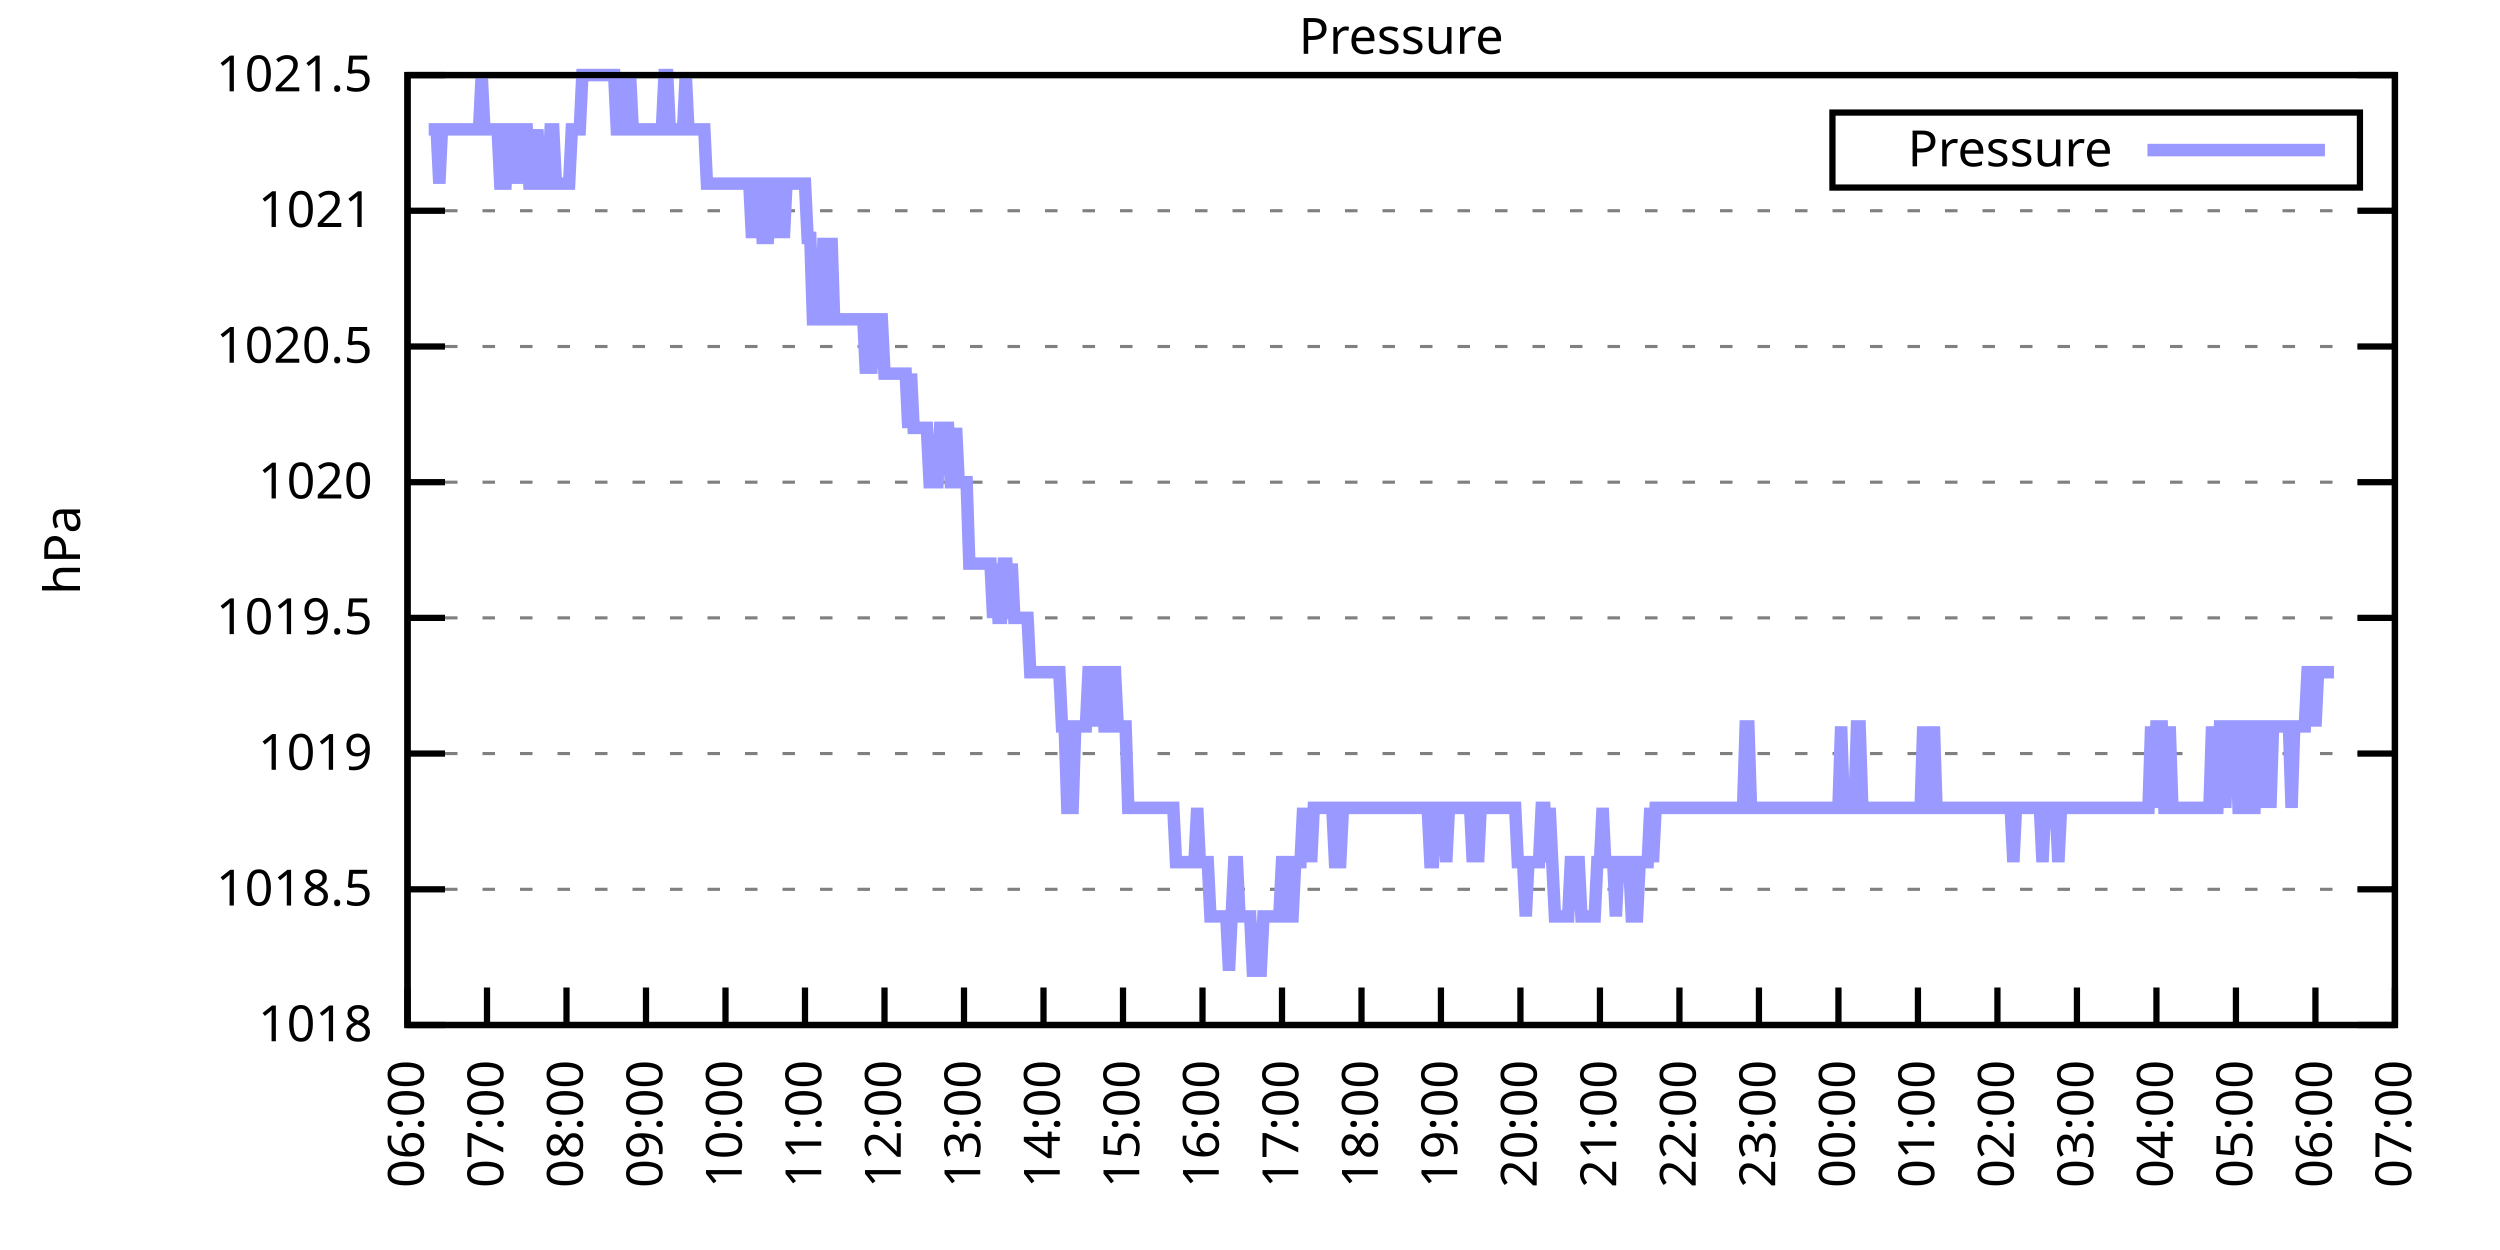
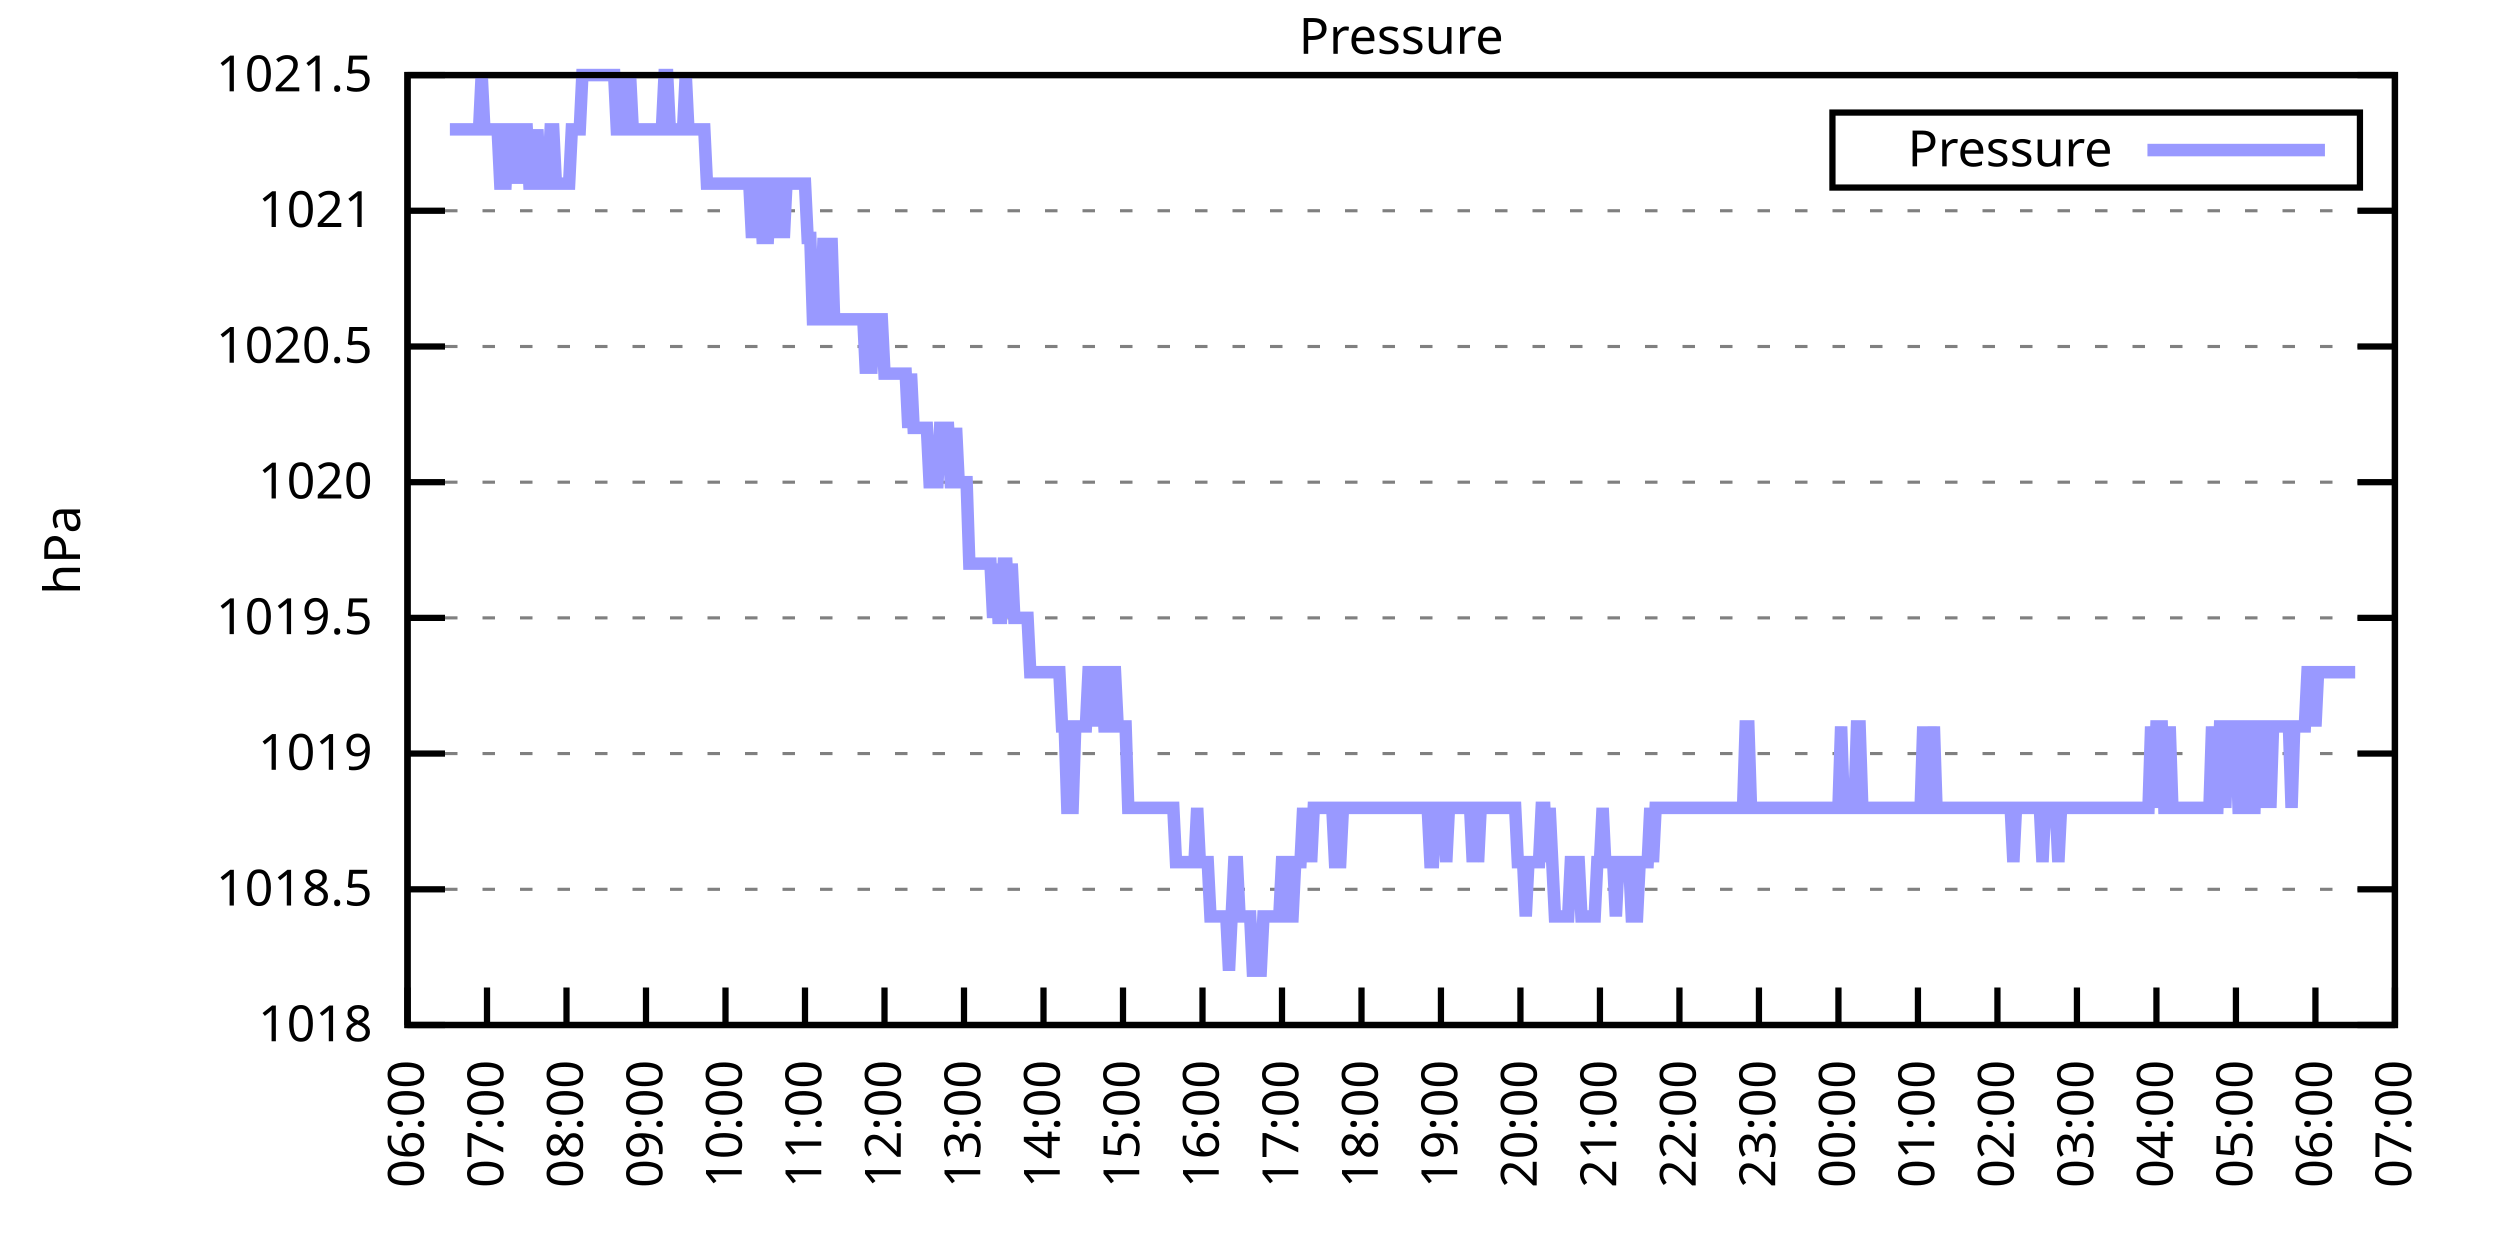
<svg xmlns="http://www.w3.org/2000/svg" xmlns:xlink="http://www.w3.org/1999/xlink" width="400" height="200" viewBox="0 0 400 200">
  <g id="gnuplot_canvas">
    <rect x="0" y="0" width="400" height="200" fill="none" />
    <defs>
      <circle id="gpDot" r="0.5" stroke-width="0.5" stroke="currentColor" />
      <path id="gpPt0" stroke-width="0.333" stroke="currentColor" d="M-1,0 h2 M0,-1 v2" />
      <path id="gpPt1" stroke-width="0.333" stroke="currentColor" d="M-1,-1 L1,1 M1,-1 L-1,1" />
      <path id="gpPt2" stroke-width="0.333" stroke="currentColor" d="M-1,0 L1,0 M0,-1 L0,1 M-1,-1 L1,1 M-1,1 L1,-1" />
      <rect id="gpPt3" stroke-width="0.333" stroke="currentColor" x="-1" y="-1" width="2" height="2" />
      <rect id="gpPt4" stroke-width="0.333" stroke="currentColor" fill="currentColor" x="-1" y="-1" width="2" height="2" />
      <circle id="gpPt5" stroke-width="0.333" stroke="currentColor" cx="0" cy="0" r="1" />
      <use xlink:href="#gpPt5" id="gpPt6" fill="currentColor" stroke="none" />
      <path id="gpPt7" stroke-width="0.333" stroke="currentColor" d="M0,-1.33 L-1.33,0.67 L1.33,0.67 z" />
      <use xlink:href="#gpPt7" id="gpPt8" fill="currentColor" stroke="none" />
      <use xlink:href="#gpPt7" id="gpPt9" stroke="currentColor" transform="rotate(180)" />
      <use xlink:href="#gpPt9" id="gpPt10" fill="currentColor" stroke="none" />
      <use xlink:href="#gpPt3" id="gpPt11" stroke="currentColor" transform="rotate(45)" />
      <use xlink:href="#gpPt11" id="gpPt12" fill="currentColor" stroke="none" />
      <path id="gpPt13" stroke-width="0.333" stroke="currentColor" d="M0,1.330 L1.265,0.411 L0.782,-1.067 L-0.782,-1.076 L-1.265,0.411 z" />
      <use xlink:href="#gpPt13" id="gpPt14" fill="currentColor" stroke="none" />
      <filter id="textbox" filterUnits="objectBoundingBox" x="0" y="0" height="1" width="1">
        <feFlood flood-color="white" flood-opacity="1" result="bgnd" />
        <feComposite in="SourceGraphic" in2="bgnd" operator="atop" />
      </filter>
      <filter id="greybox" filterUnits="objectBoundingBox" x="0" y="0" height="1" width="1">
        <feFlood flood-color="lightgrey" flood-opacity="1" result="grey" />
        <feComposite in="SourceGraphic" in2="grey" operator="atop" />
      </filter>
    </defs>
    <g fill="none" color="white" stroke="currentColor" stroke-width="1.00" stroke-linecap="butt" stroke-linejoin="miter">
</g>
    <g fill="none" color="black" stroke="currentColor" stroke-width="1.00" stroke-linecap="butt" stroke-linejoin="miter">
      <g stroke="none" shape-rendering="crispEdges">
        <polygon fill="rgb(255, 255, 255)" points="65.20,164.00 383.18,164.00 383.18,12.02 65.20,12.02 " />
      </g>
    </g>
    <g fill="none" color="black" stroke="currentColor" stroke-width="1.00" stroke-linecap="butt" stroke-linejoin="miter">
</g>
    <g fill="none" color="black" stroke="black" stroke-width="0.50" stroke-linecap="butt" stroke-linejoin="miter">
</g>
    <g fill="none" color="gray" stroke="currentColor" stroke-width="0.50" stroke-linecap="butt" stroke-linejoin="miter">
      <path stroke="gray" stroke-dasharray="2,4" class="gridline" d="M65.20,164.00 L383.19,164.00  " />
    </g>
    <g fill="none" color="gray" stroke="gray" stroke-width="1.00" stroke-linecap="butt" stroke-linejoin="miter">
</g>
    <g fill="none" color="black" stroke="currentColor" stroke-width="1.00" stroke-linecap="butt" stroke-linejoin="miter">
      <path stroke="black" d="M65.20,164.00 L71.20,164.00 M383.19,164.00 L377.19,164.00  " />
      <g transform="translate(59.60,166.60)" stroke="none" fill="black" font-family="Sans" font-size="8.00" text-anchor="end">
        <text>
          <tspan font-family="Sans"> 1018</tspan>
        </text>
      </g>
    </g>
    <g fill="none" color="black" stroke="currentColor" stroke-width="1.00" stroke-linecap="butt" stroke-linejoin="miter">
</g>
    <g fill="none" color="black" stroke="black" stroke-width="0.50" stroke-linecap="butt" stroke-linejoin="miter">
</g>
    <g fill="none" color="gray" stroke="currentColor" stroke-width="0.50" stroke-linecap="butt" stroke-linejoin="miter">
      <path stroke="gray" stroke-dasharray="2,4" class="gridline" d="M65.20,142.29 L383.19,142.29  " />
    </g>
    <g fill="none" color="gray" stroke="gray" stroke-width="1.00" stroke-linecap="butt" stroke-linejoin="miter">
</g>
    <g fill="none" color="black" stroke="currentColor" stroke-width="1.00" stroke-linecap="butt" stroke-linejoin="miter">
      <path stroke="black" d="M65.20,142.29 L71.20,142.29 M383.19,142.29 L377.19,142.29  " />
      <g transform="translate(59.60,144.89)" stroke="none" fill="black" font-family="Sans" font-size="8.00" text-anchor="end">
        <text>
          <tspan font-family="Sans"> 1018.5</tspan>
        </text>
      </g>
    </g>
    <g fill="none" color="black" stroke="currentColor" stroke-width="1.00" stroke-linecap="butt" stroke-linejoin="miter">
</g>
    <g fill="none" color="black" stroke="black" stroke-width="0.50" stroke-linecap="butt" stroke-linejoin="miter">
</g>
    <g fill="none" color="gray" stroke="currentColor" stroke-width="0.50" stroke-linecap="butt" stroke-linejoin="miter">
      <path stroke="gray" stroke-dasharray="2,4" class="gridline" d="M65.20,120.57 L383.19,120.57  " />
    </g>
    <g fill="none" color="gray" stroke="gray" stroke-width="1.00" stroke-linecap="butt" stroke-linejoin="miter">
</g>
    <g fill="none" color="black" stroke="currentColor" stroke-width="1.00" stroke-linecap="butt" stroke-linejoin="miter">
      <path stroke="black" d="M65.20,120.57 L71.20,120.57 M383.19,120.57 L377.19,120.57  " />
      <g transform="translate(59.60,123.17)" stroke="none" fill="black" font-family="Sans" font-size="8.00" text-anchor="end">
        <text>
          <tspan font-family="Sans"> 1019</tspan>
        </text>
      </g>
    </g>
    <g fill="none" color="black" stroke="currentColor" stroke-width="1.00" stroke-linecap="butt" stroke-linejoin="miter">
</g>
    <g fill="none" color="black" stroke="black" stroke-width="0.50" stroke-linecap="butt" stroke-linejoin="miter">
</g>
    <g fill="none" color="gray" stroke="currentColor" stroke-width="0.50" stroke-linecap="butt" stroke-linejoin="miter">
      <path stroke="gray" stroke-dasharray="2,4" class="gridline" d="M65.20,98.86 L383.19,98.86  " />
    </g>
    <g fill="none" color="gray" stroke="gray" stroke-width="1.00" stroke-linecap="butt" stroke-linejoin="miter">
</g>
    <g fill="none" color="black" stroke="currentColor" stroke-width="1.00" stroke-linecap="butt" stroke-linejoin="miter">
      <path stroke="black" d="M65.20,98.86 L71.20,98.86 M383.19,98.86 L377.19,98.86  " />
      <g transform="translate(59.60,101.46)" stroke="none" fill="black" font-family="Sans" font-size="8.00" text-anchor="end">
        <text>
          <tspan font-family="Sans"> 1019.5</tspan>
        </text>
      </g>
    </g>
    <g fill="none" color="black" stroke="currentColor" stroke-width="1.00" stroke-linecap="butt" stroke-linejoin="miter">
</g>
    <g fill="none" color="black" stroke="black" stroke-width="0.50" stroke-linecap="butt" stroke-linejoin="miter">
</g>
    <g fill="none" color="gray" stroke="currentColor" stroke-width="0.50" stroke-linecap="butt" stroke-linejoin="miter">
      <path stroke="gray" stroke-dasharray="2,4" class="gridline" d="M65.20,77.15 L383.19,77.15  " />
    </g>
    <g fill="none" color="gray" stroke="gray" stroke-width="1.00" stroke-linecap="butt" stroke-linejoin="miter">
</g>
    <g fill="none" color="black" stroke="currentColor" stroke-width="1.00" stroke-linecap="butt" stroke-linejoin="miter">
      <path stroke="black" d="M65.20,77.15 L71.20,77.15 M383.19,77.15 L377.19,77.15  " />
      <g transform="translate(59.60,79.75)" stroke="none" fill="black" font-family="Sans" font-size="8.00" text-anchor="end">
        <text>
          <tspan font-family="Sans"> 1020</tspan>
        </text>
      </g>
    </g>
    <g fill="none" color="black" stroke="currentColor" stroke-width="1.00" stroke-linecap="butt" stroke-linejoin="miter">
</g>
    <g fill="none" color="black" stroke="black" stroke-width="0.50" stroke-linecap="butt" stroke-linejoin="miter">
</g>
    <g fill="none" color="gray" stroke="currentColor" stroke-width="0.50" stroke-linecap="butt" stroke-linejoin="miter">
      <path stroke="gray" stroke-dasharray="2,4" class="gridline" d="M65.20,55.44 L383.19,55.44  " />
    </g>
    <g fill="none" color="gray" stroke="gray" stroke-width="1.00" stroke-linecap="butt" stroke-linejoin="miter">
</g>
    <g fill="none" color="black" stroke="currentColor" stroke-width="1.00" stroke-linecap="butt" stroke-linejoin="miter">
      <path stroke="black" d="M65.20,55.44 L71.20,55.44 M383.19,55.44 L377.19,55.44  " />
      <g transform="translate(59.60,58.04)" stroke="none" fill="black" font-family="Sans" font-size="8.00" text-anchor="end">
        <text>
          <tspan font-family="Sans"> 1020.5</tspan>
        </text>
      </g>
    </g>
    <g fill="none" color="black" stroke="currentColor" stroke-width="1.00" stroke-linecap="butt" stroke-linejoin="miter">
</g>
    <g fill="none" color="black" stroke="black" stroke-width="0.50" stroke-linecap="butt" stroke-linejoin="miter">
</g>
    <g fill="none" color="gray" stroke="currentColor" stroke-width="0.50" stroke-linecap="butt" stroke-linejoin="miter">
      <path stroke="gray" stroke-dasharray="2,4" class="gridline" d="M65.20,33.72 L383.19,33.72  " />
    </g>
    <g fill="none" color="gray" stroke="gray" stroke-width="1.00" stroke-linecap="butt" stroke-linejoin="miter">
</g>
    <g fill="none" color="black" stroke="currentColor" stroke-width="1.00" stroke-linecap="butt" stroke-linejoin="miter">
      <path stroke="black" d="M65.20,33.72 L71.20,33.72 M383.19,33.72 L377.19,33.72  " />
      <g transform="translate(59.60,36.32)" stroke="none" fill="black" font-family="Sans" font-size="8.00" text-anchor="end">
        <text>
          <tspan font-family="Sans"> 1021</tspan>
        </text>
      </g>
    </g>
    <g fill="none" color="black" stroke="currentColor" stroke-width="1.00" stroke-linecap="butt" stroke-linejoin="miter">
</g>
    <g fill="none" color="black" stroke="black" stroke-width="0.50" stroke-linecap="butt" stroke-linejoin="miter">
</g>
    <g fill="none" color="gray" stroke="currentColor" stroke-width="0.50" stroke-linecap="butt" stroke-linejoin="miter">
      <path stroke="gray" stroke-dasharray="2,4" class="gridline" d="M65.20,12.01 L383.19,12.01  " />
    </g>
    <g fill="none" color="gray" stroke="gray" stroke-width="1.00" stroke-linecap="butt" stroke-linejoin="miter">
</g>
    <g fill="none" color="black" stroke="currentColor" stroke-width="1.00" stroke-linecap="butt" stroke-linejoin="miter">
      <path stroke="black" d="M65.20,12.01 L71.20,12.01 M383.19,12.01 L377.19,12.01  " />
      <g transform="translate(59.60,14.61)" stroke="none" fill="black" font-family="Sans" font-size="8.00" text-anchor="end">
        <text>
          <tspan font-family="Sans"> 1021.5</tspan>
        </text>
      </g>
    </g>
    <g fill="none" color="black" stroke="currentColor" stroke-width="1.00" stroke-linecap="butt" stroke-linejoin="miter">
      <path stroke="black" d="M65.20,164.00 L65.20,158.00  " />
      <g transform="translate(67.80,169.60) rotate(270.00)" stroke="none" fill="black" font-family="Sans" font-size="8.00" text-anchor="end">
        <text>
          <tspan font-family="Sans">06:00</tspan>
        </text>
      </g>
    </g>
    <g fill="none" color="black" stroke="currentColor" stroke-width="1.00" stroke-linecap="butt" stroke-linejoin="miter">
      <path stroke="black" d="M77.92,164.00 L77.92,158.00  " />
      <g transform="translate(80.52,169.60) rotate(270.00)" stroke="none" fill="black" font-family="Sans" font-size="8.00" text-anchor="end">
        <text>
          <tspan font-family="Sans">07:00</tspan>
        </text>
      </g>
    </g>
    <g fill="none" color="black" stroke="currentColor" stroke-width="1.00" stroke-linecap="butt" stroke-linejoin="miter">
      <path stroke="black" d="M90.64,164.00 L90.64,158.00  " />
      <g transform="translate(93.24,169.60) rotate(270.00)" stroke="none" fill="black" font-family="Sans" font-size="8.00" text-anchor="end">
        <text>
          <tspan font-family="Sans">08:00</tspan>
        </text>
      </g>
    </g>
    <g fill="none" color="black" stroke="currentColor" stroke-width="1.00" stroke-linecap="butt" stroke-linejoin="miter">
      <path stroke="black" d="M103.36,164.00 L103.36,158.00  " />
      <g transform="translate(105.96,169.60) rotate(270.00)" stroke="none" fill="black" font-family="Sans" font-size="8.00" text-anchor="end">
        <text>
          <tspan font-family="Sans">09:00</tspan>
        </text>
      </g>
    </g>
    <g fill="none" color="black" stroke="currentColor" stroke-width="1.00" stroke-linecap="butt" stroke-linejoin="miter">
      <path stroke="black" d="M116.08,164.00 L116.08,158.00  " />
      <g transform="translate(118.68,169.60) rotate(270.00)" stroke="none" fill="black" font-family="Sans" font-size="8.00" text-anchor="end">
        <text>
          <tspan font-family="Sans">10:00</tspan>
        </text>
      </g>
    </g>
    <g fill="none" color="black" stroke="currentColor" stroke-width="1.00" stroke-linecap="butt" stroke-linejoin="miter">
      <path stroke="black" d="M128.80,164.00 L128.80,158.00  " />
      <g transform="translate(131.40,169.60) rotate(270.00)" stroke="none" fill="black" font-family="Sans" font-size="8.00" text-anchor="end">
        <text>
          <tspan font-family="Sans">11:00</tspan>
        </text>
      </g>
    </g>
    <g fill="none" color="black" stroke="currentColor" stroke-width="1.00" stroke-linecap="butt" stroke-linejoin="miter">
      <path stroke="black" d="M141.52,164.00 L141.52,158.00  " />
      <g transform="translate(144.12,169.60) rotate(270.00)" stroke="none" fill="black" font-family="Sans" font-size="8.00" text-anchor="end">
        <text>
          <tspan font-family="Sans">12:00</tspan>
        </text>
      </g>
    </g>
    <g fill="none" color="black" stroke="currentColor" stroke-width="1.00" stroke-linecap="butt" stroke-linejoin="miter">
      <path stroke="black" d="M154.24,164.00 L154.24,158.00  " />
      <g transform="translate(156.84,169.60) rotate(270.00)" stroke="none" fill="black" font-family="Sans" font-size="8.00" text-anchor="end">
        <text>
          <tspan font-family="Sans">13:00</tspan>
        </text>
      </g>
    </g>
    <g fill="none" color="black" stroke="currentColor" stroke-width="1.00" stroke-linecap="butt" stroke-linejoin="miter">
      <path stroke="black" d="M166.96,164.00 L166.96,158.00  " />
      <g transform="translate(169.56,169.60) rotate(270.00)" stroke="none" fill="black" font-family="Sans" font-size="8.00" text-anchor="end">
        <text>
          <tspan font-family="Sans">14:00</tspan>
        </text>
      </g>
    </g>
    <g fill="none" color="black" stroke="currentColor" stroke-width="1.00" stroke-linecap="butt" stroke-linejoin="miter">
      <path stroke="black" d="M179.68,164.00 L179.68,158.00  " />
      <g transform="translate(182.28,169.60) rotate(270.00)" stroke="none" fill="black" font-family="Sans" font-size="8.00" text-anchor="end">
        <text>
          <tspan font-family="Sans">15:00</tspan>
        </text>
      </g>
    </g>
    <g fill="none" color="black" stroke="currentColor" stroke-width="1.00" stroke-linecap="butt" stroke-linejoin="miter">
      <path stroke="black" d="M192.40,164.00 L192.40,158.00  " />
      <g transform="translate(195.00,169.60) rotate(270.00)" stroke="none" fill="black" font-family="Sans" font-size="8.00" text-anchor="end">
        <text>
          <tspan font-family="Sans">16:00</tspan>
        </text>
      </g>
    </g>
    <g fill="none" color="black" stroke="currentColor" stroke-width="1.00" stroke-linecap="butt" stroke-linejoin="miter">
      <path stroke="black" d="M205.12,164.00 L205.12,158.00  " />
      <g transform="translate(207.72,169.60) rotate(270.00)" stroke="none" fill="black" font-family="Sans" font-size="8.00" text-anchor="end">
        <text>
          <tspan font-family="Sans">17:00</tspan>
        </text>
      </g>
    </g>
    <g fill="none" color="black" stroke="currentColor" stroke-width="1.00" stroke-linecap="butt" stroke-linejoin="miter">
      <path stroke="black" d="M217.84,164.00 L217.84,158.00  " />
      <g transform="translate(220.44,169.60) rotate(270.00)" stroke="none" fill="black" font-family="Sans" font-size="8.00" text-anchor="end">
        <text>
          <tspan font-family="Sans">18:00</tspan>
        </text>
      </g>
    </g>
    <g fill="none" color="black" stroke="currentColor" stroke-width="1.00" stroke-linecap="butt" stroke-linejoin="miter">
      <path stroke="black" d="M230.55,164.00 L230.55,158.00  " />
      <g transform="translate(233.15,169.60) rotate(270.00)" stroke="none" fill="black" font-family="Sans" font-size="8.00" text-anchor="end">
        <text>
          <tspan font-family="Sans">19:00</tspan>
        </text>
      </g>
    </g>
    <g fill="none" color="black" stroke="currentColor" stroke-width="1.00" stroke-linecap="butt" stroke-linejoin="miter">
      <path stroke="black" d="M243.27,164.00 L243.27,158.00  " />
      <g transform="translate(245.87,169.60) rotate(270.00)" stroke="none" fill="black" font-family="Sans" font-size="8.00" text-anchor="end">
        <text>
          <tspan font-family="Sans">20:00</tspan>
        </text>
      </g>
    </g>
    <g fill="none" color="black" stroke="currentColor" stroke-width="1.00" stroke-linecap="butt" stroke-linejoin="miter">
      <path stroke="black" d="M255.99,164.00 L255.99,158.00  " />
      <g transform="translate(258.59,169.60) rotate(270.00)" stroke="none" fill="black" font-family="Sans" font-size="8.00" text-anchor="end">
        <text>
          <tspan font-family="Sans">21:00</tspan>
        </text>
      </g>
    </g>
    <g fill="none" color="black" stroke="currentColor" stroke-width="1.00" stroke-linecap="butt" stroke-linejoin="miter">
      <path stroke="black" d="M268.71,164.00 L268.71,158.00  " />
      <g transform="translate(271.31,169.60) rotate(270.00)" stroke="none" fill="black" font-family="Sans" font-size="8.00" text-anchor="end">
        <text>
          <tspan font-family="Sans">22:00</tspan>
        </text>
      </g>
    </g>
    <g fill="none" color="black" stroke="currentColor" stroke-width="1.00" stroke-linecap="butt" stroke-linejoin="miter">
      <path stroke="black" d="M281.43,164.00 L281.43,158.00  " />
      <g transform="translate(284.03,169.60) rotate(270.00)" stroke="none" fill="black" font-family="Sans" font-size="8.00" text-anchor="end">
        <text>
          <tspan font-family="Sans">23:00</tspan>
        </text>
      </g>
    </g>
    <g fill="none" color="black" stroke="currentColor" stroke-width="1.00" stroke-linecap="butt" stroke-linejoin="miter">
      <path stroke="black" d="M294.15,164.00 L294.15,158.00  " />
      <g transform="translate(296.75,169.60) rotate(270.00)" stroke="none" fill="black" font-family="Sans" font-size="8.00" text-anchor="end">
        <text>
          <tspan font-family="Sans">00:00</tspan>
        </text>
      </g>
    </g>
    <g fill="none" color="black" stroke="currentColor" stroke-width="1.00" stroke-linecap="butt" stroke-linejoin="miter">
      <path stroke="black" d="M306.87,164.00 L306.87,158.00  " />
      <g transform="translate(309.47,169.60) rotate(270.00)" stroke="none" fill="black" font-family="Sans" font-size="8.00" text-anchor="end">
        <text>
          <tspan font-family="Sans">01:00</tspan>
        </text>
      </g>
    </g>
    <g fill="none" color="black" stroke="currentColor" stroke-width="1.00" stroke-linecap="butt" stroke-linejoin="miter">
      <path stroke="black" d="M319.59,164.00 L319.59,158.00  " />
      <g transform="translate(322.19,169.60) rotate(270.00)" stroke="none" fill="black" font-family="Sans" font-size="8.00" text-anchor="end">
        <text>
          <tspan font-family="Sans">02:00</tspan>
        </text>
      </g>
    </g>
    <g fill="none" color="black" stroke="currentColor" stroke-width="1.00" stroke-linecap="butt" stroke-linejoin="miter">
      <path stroke="black" d="M332.31,164.00 L332.31,158.00  " />
      <g transform="translate(334.91,169.60) rotate(270.00)" stroke="none" fill="black" font-family="Sans" font-size="8.00" text-anchor="end">
        <text>
          <tspan font-family="Sans">03:00</tspan>
        </text>
      </g>
    </g>
    <g fill="none" color="black" stroke="currentColor" stroke-width="1.00" stroke-linecap="butt" stroke-linejoin="miter">
      <path stroke="black" d="M345.03,164.00 L345.03,158.00  " />
      <g transform="translate(347.63,169.60) rotate(270.00)" stroke="none" fill="black" font-family="Sans" font-size="8.00" text-anchor="end">
        <text>
          <tspan font-family="Sans">04:00</tspan>
        </text>
      </g>
    </g>
    <g fill="none" color="black" stroke="currentColor" stroke-width="1.00" stroke-linecap="butt" stroke-linejoin="miter">
      <path stroke="black" d="M357.75,164.00 L357.75,158.00  " />
      <g transform="translate(360.35,169.60) rotate(270.00)" stroke="none" fill="black" font-family="Sans" font-size="8.00" text-anchor="end">
        <text>
          <tspan font-family="Sans">05:00</tspan>
        </text>
      </g>
    </g>
    <g fill="none" color="black" stroke="currentColor" stroke-width="1.00" stroke-linecap="butt" stroke-linejoin="miter">
      <path stroke="black" d="M370.47,164.00 L370.47,158.00  " />
      <g transform="translate(373.07,169.60) rotate(270.00)" stroke="none" fill="black" font-family="Sans" font-size="8.00" text-anchor="end">
        <text>
          <tspan font-family="Sans">06:00</tspan>
        </text>
      </g>
    </g>
    <g fill="none" color="black" stroke="currentColor" stroke-width="1.00" stroke-linecap="butt" stroke-linejoin="miter">
      <path stroke="black" d="M383.19,164.00 L383.19,158.00  " />
      <g transform="translate(385.79,169.60) rotate(270.00)" stroke="none" fill="black" font-family="Sans" font-size="8.00" text-anchor="end">
        <text>
          <tspan font-family="Sans">07:00</tspan>
        </text>
      </g>
    </g>
    <g fill="none" color="black" stroke="currentColor" stroke-width="1.00" stroke-linecap="butt" stroke-linejoin="miter">
</g>
    <g fill="none" color="black" stroke="currentColor" stroke-width="1.00" stroke-linecap="butt" stroke-linejoin="miter">
      <path stroke="black" d="M65.20,12.01 L65.20,164.00 L383.19,164.00 L383.19,12.01 L65.20,12.01 Z  " />
    </g>
    <g fill="none" color="black" stroke="currentColor" stroke-width="1.00" stroke-linecap="butt" stroke-linejoin="miter">
</g>
    <g fill="none" color="black" stroke="currentColor" stroke-width="1.00" stroke-linecap="butt" stroke-linejoin="miter">
      <path stroke="black" d="M293.19,30.01 L293.19,18.01 L377.59,18.01 L377.59,30.01 L293.19,30.01 Z  " />
    </g>
    <g id="Pressure_plot_1">
      <g fill="none" color="white" stroke="black" stroke-width="2.00" stroke-linecap="butt" stroke-linejoin="miter">
</g>
      <g fill="none" color="black" stroke="currentColor" stroke-width="2.00" stroke-linecap="butt" stroke-linejoin="miter">
        <g transform="translate(337.99,26.61)" stroke="none" fill="black" font-family="Sans" font-size="8.00" text-anchor="end">
          <text>
            <tspan font-family="Sans">Pressure</tspan>
          </text>
        </g>
      </g>
      <g fill="none" color="black" stroke="currentColor" stroke-width="2.00" stroke-linecap="butt" stroke-linejoin="miter">
-         <path stroke="rgb(153, 153, 255)" d="M343.59,24.01 L371.99,24.01 M68.59,20.70 L69.02,20.70 L69.44,20.70 L69.86,20.70 L70.29,29.38 L70.71,20.70   L71.14,20.70 L71.56,20.70 L71.98,20.70 L72.41,20.70 L72.83,20.70 L73.26,20.70 L73.68,20.70 L74.10,20.70   L74.53,20.70 L74.95,20.70 L75.38,20.70 L75.80,20.70 L76.22,20.70 L76.65,20.70 L77.07,12.01 L77.50,20.70   L77.92,20.70 L78.34,20.70 L78.77,20.70 L79.19,20.70 L79.62,20.70 L80.04,29.38 L80.46,29.38 L80.89,29.38   L81.31,20.70 L81.74,20.70 L82.16,20.70 L82.58,29.38 L83.01,20.70 L83.43,29.38 L83.86,20.70 L84.28,20.70   L84.70,29.38 L85.13,29.38 L85.55,29.38 L85.98,20.70 L86.40,29.38 L86.82,29.38 L87.25,29.38 L87.67,29.38   L88.10,20.70 L88.52,20.70 L88.94,29.38 L89.37,29.38 L89.79,29.38 L90.22,29.38 L90.64,29.38 L91.06,29.38   L91.49,20.70 L91.91,20.70 L92.34,20.70 L92.76,20.70 L93.18,12.01 L93.61,12.01 L94.03,12.01 L94.46,12.01   L94.88,12.01 L95.30,12.01 L95.73,12.01 L96.15,12.01 L96.58,12.01 L97.00,12.01 L97.42,12.01 L97.85,12.01   L98.27,12.01 L98.69,20.70 L99.12,20.70 L99.54,20.70 L99.97,12.01 L100.39,20.70 L100.81,12.01 L101.24,20.70   L101.66,20.70 L102.09,20.70 L102.51,20.70 L102.93,20.70 L103.36,20.70 L103.78,20.70 L104.21,20.70 L104.63,20.70   L105.05,20.70 L105.48,20.70 L105.90,20.70 L106.33,12.01 L106.75,12.01 L107.17,20.70 L107.60,20.70 L108.02,20.70   L108.45,20.70 L108.87,20.70 L109.29,20.70 L109.72,12.01 L110.14,20.70 L110.57,20.70 L110.99,20.70 L111.41,20.70   L111.84,20.70 L112.26,20.70 L112.69,20.70 L113.11,29.38 L113.53,29.38 L113.96,29.38 L114.38,29.38 L114.81,29.38   L115.23,29.38 L115.65,29.38 L116.08,29.38 L116.50,29.38 L116.93,29.38 L117.35,29.38 L117.77,29.38 L118.20,29.38   L118.62,29.38 L119.05,29.38 L119.47,29.38 L119.89,29.38 L120.32,38.07 L120.74,29.38 L121.17,29.38 L121.59,29.38   L122.01,38.07 L122.44,38.07 L122.86,38.07 L123.29,29.38 L123.71,29.38 L124.13,29.38 L124.56,38.07 L124.98,29.38   L125.41,38.07 L125.83,29.38 L126.25,29.38 L126.68,29.38 L127.10,29.38 L127.53,29.38 L127.95,29.38 L128.37,29.38   L128.80,29.38 L129.22,38.07 L129.65,38.07 L130.07,51.09 L130.49,51.09 L130.92,51.09 L131.34,51.09 L131.77,38.07   L132.19,51.09 L132.61,51.09 L133.04,38.07 L133.46,51.09 L133.89,51.09 L134.31,51.09 L134.73,51.09 L135.16,51.09   L135.58,51.09 L136.01,51.09 L136.43,51.09 L136.85,51.09 L137.28,51.09 L137.70,51.09 L138.13,51.09 L138.55,59.78   L138.97,51.09 L139.40,59.78 L139.82,51.09 L140.25,51.09 L140.67,51.09 L141.09,51.09 L141.52,59.78 L141.94,59.78   L142.37,59.78 L142.79,59.78 L143.21,59.78 L143.64,59.78 L144.06,59.78 L144.49,59.78 L144.91,59.78 L145.33,68.46   L145.76,59.78 L146.18,68.46 L146.61,68.46 L147.03,68.46 L147.45,68.46 L147.88,68.46 L148.30,68.46 L148.73,77.15   L149.15,77.15 L149.57,77.15 L150.00,77.15 L150.42,68.46 L150.85,68.46 L151.27,68.46 L151.69,68.46 L152.12,77.15   L152.54,77.15 L152.97,68.46 L153.39,77.15 L153.81,77.15 L154.24,77.15 L154.66,77.15 L155.09,90.18 L155.51,90.18   L155.93,90.18 L156.36,90.18 L156.78,90.18 L157.21,90.18 L157.63,90.18 L158.05,90.18 L158.48,90.18 L158.90,98.86   L159.33,90.18 L159.75,98.86 L160.17,98.86 L160.60,90.18 L161.02,90.18 L161.44,98.86 L161.87,90.18 L162.29,98.86   L162.72,98.86 L163.14,98.86 L163.56,98.86 L163.99,98.86 L164.41,98.86 L164.84,107.55 L165.26,107.55 L165.68,107.55   L166.11,107.55 L166.53,107.55 L166.96,107.55 L167.38,107.55 L167.80,107.55 L168.23,107.55 L168.65,107.55 L169.08,107.55   L169.50,107.55 L169.92,116.23 L170.35,116.23 L170.77,129.26 L171.20,129.26 L171.62,129.26 L172.04,116.23 L172.47,116.23   L172.89,116.23 L173.32,116.23 L173.74,116.23 L174.16,107.55 L174.59,107.55 L175.01,116.23 L175.44,107.55 L175.86,107.55   L176.28,107.55 L176.71,116.23 L177.13,116.23 L177.56,107.55 L177.98,107.55 L178.40,107.55 L178.83,116.23 L179.25,116.23   L179.68,116.23 L180.10,116.23 L180.52,129.26 L180.95,129.26 L181.37,129.26 L181.80,129.26 L182.22,129.26 L182.64,129.26   L183.07,129.26 L183.49,129.26 L183.92,129.26 L184.34,129.26 L184.76,129.26 L185.19,129.26 L185.61,129.26 L186.04,129.26   L186.46,129.26 L186.88,129.26 L187.31,129.26 L187.73,129.26 L188.16,137.94 L188.58,137.94 L189.00,137.94 L189.43,137.94   L189.85,137.94 L190.28,137.94 L190.70,137.94 L191.12,137.94 L191.55,129.26 L191.97,137.94 L192.40,137.94 L192.82,137.94   L193.24,137.94 L193.67,146.63 L194.09,146.63 L194.52,146.63 L194.94,146.63 L195.36,146.63 L195.79,146.63 L196.21,146.63   L196.64,155.31 L197.06,146.63 L197.48,137.94 L197.91,137.94 L198.33,146.63 L198.76,146.63 L199.18,146.63 L199.60,146.63   L200.03,146.63 L200.45,155.31 L200.88,155.31 L201.30,155.31 L201.72,155.31 L202.15,146.63 L202.57,146.63 L203.00,146.63   L203.42,146.63 L203.84,146.63 L204.27,146.63 L204.69,146.63 L205.12,137.94 L205.54,137.94 L205.96,137.94 L206.39,146.63   L206.81,146.63 L207.24,137.94 L207.66,137.94 L208.08,137.94 L208.51,129.26 L208.93,137.94 L209.36,129.26 L209.78,137.94   L210.20,129.26 L210.63,129.26 L211.05,129.26 L211.48,129.26 L211.90,129.26 L212.32,129.26 L212.75,129.26 L213.17,129.26   L213.60,137.94 L214.02,137.94 L214.44,137.94 L214.87,129.26 L215.29,129.26 L215.72,129.26 L216.14,129.26 L216.56,129.26   L216.99,129.26 L217.41,129.26 L217.84,129.26 L218.26,129.26 L218.68,129.26 L219.11,129.26 L219.53,129.26 L219.96,129.26   L220.38,129.26 L220.80,129.26 L221.23,129.26 L221.65,129.26 L222.08,129.26 L222.50,129.26 L222.92,129.26 L223.35,129.26   L223.77,129.26 L224.20,129.26 L224.62,129.26 L225.04,129.26 L225.47,129.26 L225.89,129.26 L226.31,129.26 L226.74,129.26   L227.16,129.26 L227.59,129.26 L228.01,129.26 L228.43,129.26 L228.86,137.94 L229.28,137.94 L229.71,129.26 L230.13,129.26   L230.55,129.26 L230.98,129.26 L231.40,137.94 L231.83,129.26 L232.25,129.26 L232.67,129.26 L233.10,129.26 L233.52,129.26   L233.95,129.26 L234.37,129.26 L234.79,129.26 L235.22,129.26 L235.64,137.94 L236.07,129.26 L236.49,137.94 L236.91,129.26   L237.34,129.26 L237.76,129.26 L238.19,129.26 L238.61,129.26 L239.03,129.26 L239.46,129.26 L239.88,129.26 L240.31,129.26   L240.73,129.26 L241.15,129.26 L241.58,129.26 L242.00,129.26 L242.43,129.26 L242.85,137.94 L243.27,137.94 L243.70,137.94   L244.12,146.63 L244.55,137.94 L244.97,137.94 L245.39,137.94 L245.82,137.94 L246.24,137.94 L246.67,129.26 L247.09,129.26   L247.51,137.94 L247.94,129.26 L248.36,137.94 L248.79,146.63 L249.21,146.63 L249.63,146.63 L250.06,146.63 L250.48,146.63   L250.91,146.63 L251.33,137.94 L251.75,137.94 L252.18,137.94 L252.60,137.94 L253.03,146.63 L253.45,146.63 L253.87,146.63   L254.30,146.63 L254.72,146.63 L255.15,146.63 L255.57,137.94 L255.99,137.94 L256.42,129.26 L256.84,137.94 L257.27,137.94   L257.69,137.94 L258.11,137.94 L258.54,146.63 L258.96,137.94 L259.39,137.94 L259.81,137.94 L260.23,137.94 L260.66,137.94   L261.08,146.63 L261.51,146.63 L261.93,146.63 L262.35,137.94 L262.78,137.94 L263.20,137.94 L263.63,137.94 L264.05,129.26   L264.47,137.94 L264.90,129.26 L265.32,129.26 L265.75,129.26 L266.17,129.26 L266.59,129.26 L267.02,129.26 L267.44,129.26   L267.87,129.26 L268.29,129.26 L268.71,129.26 L269.14,129.26 L269.56,129.26 L269.99,129.26 L270.41,129.26 L270.83,129.26   L271.26,129.26 L271.68,129.26 L272.11,129.26 L272.53,129.26 L272.95,129.26 L273.38,129.26 L273.80,129.26 L274.23,129.26   L274.65,129.26 L275.07,129.26 L275.50,129.26 L275.92,129.26 L276.35,129.26 L276.77,129.26 L277.19,129.26 L277.62,129.26   L278.04,129.26 L278.47,129.26 L278.89,129.26 L279.31,116.23 L279.74,116.23 L280.16,129.26 L280.59,129.26 L281.01,129.26   L281.43,129.26 L281.86,129.26 L282.28,129.26 L282.71,129.26 L283.13,129.26 L283.55,129.26 L283.98,129.26 L284.40,129.26   L284.83,129.26 L285.25,129.26 L285.67,129.26 L286.10,129.26 L286.52,129.26 L286.95,129.26 L287.37,129.26 L287.79,129.26   L288.22,129.26 L288.64,129.26 L289.06,129.26 L289.49,129.26 L289.91,129.26 L290.34,129.26 L290.76,129.26 L291.18,129.26   L291.61,129.26 L292.03,129.26 L292.46,129.26 L292.88,129.26 L293.30,129.26 L293.73,129.26 L294.15,129.26 L294.58,116.23   L295.00,129.26 L295.42,129.26 L295.85,129.26 L296.27,129.26 L296.70,129.26 L297.12,116.23 L297.54,116.23 L297.97,129.26   L298.39,129.26 L298.82,129.26 L299.24,129.26 L299.66,129.26 L300.09,129.26 L300.51,129.26 L300.94,129.26 L301.36,129.26   L301.78,129.26 L302.21,129.26 L302.63,129.26 L303.06,129.26 L303.48,129.26 L303.90,129.26 L304.33,129.26 L304.75,129.26   L305.18,129.26 L305.60,129.26 L306.02,129.26 L306.45,129.26 L306.87,129.26 L307.30,129.26 L307.72,116.23 L308.14,129.26   L308.57,129.26 L308.99,129.26 L309.42,116.23 L309.84,129.26 L310.26,129.26 L310.69,129.26 L311.11,129.26 L311.54,129.26   L311.96,129.26 L312.38,129.26 L312.81,129.26 L313.23,129.26 L313.66,129.26 L314.08,129.26 L314.50,129.26 L314.93,129.26   L315.35,129.26 L315.78,129.26 L316.20,129.26 L316.62,129.26 L317.05,129.26 L317.47,129.26 L317.90,129.26 L318.32,129.26   L318.74,129.26 L319.17,129.26 L319.59,129.26 L320.02,129.26 L320.44,129.26 L320.86,129.26 L321.29,129.26 L321.71,129.26   L322.14,137.94 L322.56,129.26 L322.98,129.26 L323.41,129.26 L323.83,129.26 L324.26,129.26 L324.68,129.26 L325.10,129.26   L325.53,129.26 L325.95,129.26 L326.38,129.26 L326.80,137.94 L327.22,129.26 L327.65,129.26 L328.07,129.26 L328.50,129.26   L328.92,129.26 L329.34,137.94 L329.77,129.26 L330.19,129.26 L330.62,129.26 L331.04,129.26 L331.46,129.26 L331.89,129.26   L332.31,129.26 L332.74,129.26 L333.16,129.26 L333.58,129.26 L334.01,129.26 L334.43,129.26 L334.86,129.26 L335.28,129.26   L335.70,129.26 L336.13,129.26 L336.55,129.26 L336.98,129.26 L337.40,129.26 L337.82,129.26 L338.25,129.26 L338.67,129.26   L339.10,129.26 L339.52,129.26 L339.94,129.26 L340.37,129.26 L340.79,129.26 L341.22,129.26 L341.64,129.26 L342.06,129.26   L342.49,129.26 L342.91,129.26 L343.34,129.26 L343.76,129.26 L344.18,116.23 L344.61,129.26 L345.03,116.23 L345.46,116.23   L345.88,116.23 L346.30,129.26 L346.73,129.26 L347.15,116.23 L347.58,129.26 L348.00,129.26 L348.42,129.26 L348.85,129.26   L349.27,129.26 L349.70,129.26 L350.12,129.26 L350.54,129.26 L350.97,129.26 L351.39,129.26 L351.81,129.26 L352.24,129.26   L352.66,129.26 L353.09,129.26 L353.51,129.26 L353.93,116.23 L354.36,129.26 L354.78,129.26 L355.21,116.23 L355.63,116.23   L356.05,129.26 L356.48,116.23 L356.90,116.23 L357.33,116.23 L357.75,116.23 L358.17,129.26 L358.60,129.26 L359.02,116.23   L359.45,116.23 L359.87,129.26 L360.29,129.26 L360.72,129.26 L361.14,116.23 L361.57,116.23 L361.99,116.23 L362.41,129.26   L362.84,116.23 L363.26,129.26 L363.69,116.23 L364.11,116.23 L364.53,116.23 L364.96,116.23 L365.38,116.23 L365.81,116.23   L366.23,116.23 L366.65,129.26 L367.08,116.23 L367.50,116.23 L367.93,116.23 L368.35,116.23 L368.77,116.23 L369.20,107.55   L369.62,107.55 L370.05,107.55 L370.47,116.23 L370.89,107.55 L371.32,107.55 L371.74,107.55 L372.17,107.55 L372.59,107.55   L373.01,107.55 L373.44,107.55  " />
+         <path stroke="rgb(153, 153, 255)" d="M343.59,24.01 L371.99,24.01 M71.98,20.70 L72.41,20.70 L72.83,20.70 L73.26,20.70 L73.68,20.70 L74.10,20.70   L74.53,20.70 L74.95,20.70 L75.38,20.70 L75.80,20.70 L76.22,20.70 L76.65,20.70 L77.07,12.01 L77.50,20.70   L77.92,20.70 L78.34,20.70 L78.77,20.70 L79.19,20.70 L79.62,20.70 L80.04,29.38 L80.46,29.38 L80.89,29.38   L81.31,20.70 L81.74,20.70 L82.16,20.70 L82.58,29.38 L83.01,20.70 L83.43,29.38 L83.86,20.70 L84.28,20.70   L84.70,29.38 L85.13,29.38 L85.55,29.38 L85.98,20.70 L86.40,29.38 L86.82,29.38 L87.25,29.38 L87.67,29.38   L88.10,20.70 L88.52,20.70 L88.94,29.38 L89.37,29.38 L89.79,29.38 L90.22,29.38 L90.64,29.38 L91.06,29.38   L91.49,20.70 L91.91,20.70 L92.34,20.70 L92.76,20.70 L93.18,12.01 L93.61,12.01 L94.03,12.01 L94.46,12.01   L94.88,12.01 L95.30,12.01 L95.73,12.01 L96.15,12.01 L96.58,12.01 L97.00,12.01 L97.42,12.01 L97.85,12.01   L98.27,12.01 L98.69,20.70 L99.12,20.70 L99.54,20.70 L99.97,12.01 L100.39,20.70 L100.81,12.01 L101.24,20.70   L101.66,20.70 L102.09,20.70 L102.51,20.70 L102.93,20.70 L103.36,20.70 L103.78,20.70 L104.21,20.70 L104.63,20.70   L105.05,20.70 L105.48,20.70 L105.90,20.70 L106.33,12.01 L106.75,12.01 L107.17,20.70 L107.60,20.70 L108.02,20.70   L108.45,20.70 L108.87,20.70 L109.29,20.70 L109.72,12.01 L110.14,20.70 L110.57,20.70 L110.99,20.70 L111.41,20.70   L111.84,20.70 L112.26,20.70 L112.69,20.70 L113.11,29.38 L113.53,29.38 L113.96,29.38 L114.38,29.38 L114.81,29.38   L115.23,29.38 L115.65,29.38 L116.08,29.38 L116.50,29.38 L116.93,29.38 L117.35,29.38 L117.77,29.38 L118.20,29.38   L118.62,29.38 L119.05,29.38 L119.47,29.38 L119.89,29.38 L120.32,38.07 L120.74,29.38 L121.17,29.38 L121.59,29.38   L122.01,38.07 L122.44,38.07 L122.86,38.07 L123.29,29.38 L123.71,29.38 L124.13,29.38 L124.56,38.07 L124.98,29.38   L125.41,38.07 L125.83,29.38 L126.25,29.38 L126.68,29.38 L127.10,29.38 L127.53,29.38 L127.95,29.38 L128.37,29.38   L128.80,29.38 L129.22,38.07 L129.65,38.07 L130.07,51.09 L130.49,51.09 L130.92,51.09 L131.34,51.09 L131.77,38.07   L132.19,51.09 L132.61,51.09 L133.04,38.07 L133.46,51.09 L133.89,51.09 L134.31,51.09 L134.73,51.09 L135.16,51.09   L135.58,51.09 L136.01,51.09 L136.43,51.09 L136.85,51.09 L137.28,51.09 L137.70,51.09 L138.13,51.09 L138.55,59.78   L138.97,51.09 L139.40,59.78 L139.82,51.09 L140.25,51.09 L140.67,51.09 L141.09,51.09 L141.52,59.78 L141.94,59.78   L142.37,59.78 L142.79,59.78 L143.21,59.78 L143.64,59.78 L144.06,59.78 L144.49,59.78 L144.91,59.78 L145.33,68.46   L145.76,59.78 L146.18,68.46 L146.61,68.46 L147.03,68.46 L147.45,68.46 L147.88,68.46 L148.30,68.46 L148.73,77.15   L149.15,77.15 L149.57,77.15 L150.00,77.15 L150.42,68.46 L150.85,68.46 L151.27,68.46 L151.69,68.46 L152.12,77.15   L152.54,77.15 L152.97,68.46 L153.39,77.15 L153.81,77.15 L154.24,77.15 L154.66,77.15 L155.09,90.18 L155.51,90.18   L155.93,90.18 L156.36,90.18 L156.78,90.18 L157.21,90.18 L157.63,90.18 L158.05,90.18 L158.48,90.18 L158.90,98.86   L159.33,90.18 L159.75,98.86 L160.17,98.86 L160.60,90.18 L161.02,90.18 L161.44,98.86 L161.87,90.18 L162.29,98.86   L162.72,98.86 L163.14,98.86 L163.56,98.86 L163.99,98.86 L164.41,98.86 L164.84,107.55 L165.26,107.55 L165.68,107.55   L166.11,107.55 L166.53,107.55 L166.96,107.55 L167.38,107.55 L167.80,107.55 L168.23,107.55 L168.65,107.55 L169.08,107.55   L169.50,107.55 L169.92,116.23 L170.35,116.23 L170.77,129.26 L171.20,129.26 L171.62,129.26 L172.04,116.23 L172.47,116.23   L172.89,116.23 L173.32,116.23 L173.74,116.23 L174.16,107.55 L174.59,107.55 L175.01,116.23 L175.44,107.55 L175.86,107.55   L176.28,107.55 L176.71,116.23 L177.13,116.23 L177.56,107.55 L177.98,107.55 L178.40,107.55 L178.83,116.23 L179.25,116.23   L179.68,116.23 L180.10,116.23 L180.52,129.26 L180.95,129.26 L181.37,129.26 L181.80,129.26 L182.22,129.26 L182.64,129.26   L183.07,129.26 L183.49,129.26 L183.92,129.26 L184.34,129.26 L184.76,129.26 L185.19,129.26 L185.61,129.26 L186.04,129.26   L186.46,129.26 L186.88,129.26 L187.31,129.26 L187.73,129.26 L188.16,137.94 L188.58,137.94 L189.00,137.94 L189.43,137.94   L189.85,137.94 L190.28,137.94 L190.70,137.94 L191.12,137.94 L191.55,129.26 L191.97,137.94 L192.40,137.94 L192.82,137.94   L193.24,137.94 L193.67,146.63 L194.09,146.63 L194.52,146.63 L194.94,146.63 L195.36,146.63 L195.79,146.63 L196.21,146.63   L196.64,155.31 L197.06,146.63 L197.48,137.94 L197.91,137.94 L198.33,146.63 L198.76,146.63 L199.18,146.63 L199.60,146.63   L200.03,146.63 L200.45,155.31 L200.88,155.31 L201.30,155.31 L201.72,155.31 L202.15,146.63 L202.57,146.63 L203.00,146.63   L203.42,146.63 L203.84,146.63 L204.27,146.63 L204.69,146.63 L205.12,137.94 L205.54,137.94 L205.96,137.94 L206.39,146.63   L206.81,146.63 L207.24,137.94 L207.66,137.94 L208.08,137.94 L208.51,129.26 L208.93,137.94 L209.36,129.26 L209.78,137.94   L210.20,129.26 L210.63,129.26 L211.05,129.26 L211.48,129.26 L211.90,129.26 L212.32,129.26 L212.75,129.26 L213.17,129.26   L213.60,137.94 L214.02,137.94 L214.44,137.94 L214.87,129.26 L215.29,129.26 L215.72,129.26 L216.14,129.26 L216.56,129.26   L216.99,129.26 L217.41,129.26 L217.84,129.26 L218.26,129.26 L218.68,129.26 L219.11,129.26 L219.53,129.26 L219.96,129.26   L220.38,129.26 L220.80,129.26 L221.23,129.26 L221.65,129.26 L222.08,129.26 L222.50,129.26 L222.92,129.26 L223.35,129.26   L223.77,129.26 L224.20,129.26 L224.62,129.26 L225.04,129.26 L225.47,129.26 L225.89,129.26 L226.31,129.26 L226.74,129.26   L227.16,129.26 L227.59,129.26 L228.01,129.26 L228.43,129.26 L228.86,137.94 L229.28,137.94 L229.71,129.26 L230.13,129.26   L230.55,129.26 L230.98,129.26 L231.40,137.94 L231.83,129.26 L232.25,129.26 L232.67,129.26 L233.10,129.26 L233.52,129.26   L233.95,129.26 L234.37,129.26 L234.79,129.26 L235.22,129.26 L235.64,137.94 L236.07,129.26 L236.49,137.94 L236.91,129.26   L237.34,129.26 L237.76,129.26 L238.19,129.26 L238.61,129.26 L239.03,129.26 L239.46,129.26 L239.88,129.26 L240.31,129.26   L240.73,129.26 L241.15,129.26 L241.58,129.26 L242.00,129.26 L242.43,129.26 L242.85,137.94 L243.27,137.94 L243.70,137.94   L244.12,146.63 L244.55,137.94 L244.97,137.94 L245.39,137.94 L245.82,137.94 L246.24,137.94 L246.67,129.26 L247.09,129.26   L247.51,137.94 L247.94,129.26 L248.36,137.94 L248.79,146.63 L249.21,146.63 L249.63,146.63 L250.06,146.63 L250.48,146.63   L250.91,146.63 L251.33,137.94 L251.75,137.94 L252.18,137.94 L252.60,137.94 L253.03,146.63 L253.45,146.63 L253.87,146.63   L254.30,146.63 L254.72,146.63 L255.15,146.63 L255.57,137.94 L255.99,137.94 L256.42,129.26 L256.84,137.94 L257.27,137.94   L257.69,137.94 L258.11,137.94 L258.54,146.63 L258.96,137.94 L259.39,137.94 L259.81,137.94 L260.23,137.94 L260.66,137.94   L261.08,146.63 L261.51,146.63 L261.93,146.63 L262.35,137.94 L262.78,137.94 L263.20,137.94 L263.63,137.94 L264.05,129.26   L264.47,137.94 L264.90,129.26 L265.32,129.26 L265.75,129.26 L266.17,129.26 L266.59,129.26 L267.02,129.26 L267.44,129.26   L267.87,129.26 L268.29,129.26 L268.71,129.26 L269.14,129.26 L269.56,129.26 L269.99,129.26 L270.41,129.26 L270.83,129.26   L271.26,129.26 L271.68,129.26 L272.11,129.26 L272.53,129.26 L272.95,129.26 L273.38,129.26 L273.80,129.26 L274.23,129.26   L274.65,129.26 L275.07,129.26 L275.50,129.26 L275.92,129.26 L276.35,129.26 L276.77,129.26 L277.19,129.26 L277.62,129.26   L278.04,129.26 L278.47,129.26 L278.89,129.26 L279.31,116.23 L279.74,116.23 L280.16,129.26 L280.59,129.26 L281.01,129.26   L281.43,129.26 L281.86,129.26 L282.28,129.26 L282.71,129.26 L283.13,129.26 L283.55,129.26 L283.98,129.26 L284.40,129.26   L284.83,129.26 L285.25,129.26 L285.67,129.26 L286.10,129.26 L286.52,129.26 L286.95,129.26 L287.37,129.26 L287.79,129.26   L288.22,129.26 L288.64,129.26 L289.06,129.26 L289.49,129.26 L289.91,129.26 L290.34,129.26 L290.76,129.26 L291.18,129.26   L291.61,129.26 L292.03,129.26 L292.46,129.26 L292.88,129.26 L293.30,129.26 L293.73,129.26 L294.15,129.26 L294.58,116.23   L295.00,129.26 L295.42,129.26 L295.85,129.26 L296.27,129.26 L296.70,129.26 L297.12,116.23 L297.54,116.23 L297.97,129.26   L298.39,129.26 L298.82,129.26 L299.24,129.26 L299.66,129.26 L300.09,129.26 L300.51,129.26 L300.94,129.26 L301.36,129.26   L301.78,129.26 L302.21,129.26 L302.63,129.26 L303.06,129.26 L303.48,129.26 L303.90,129.26 L304.33,129.26 L304.75,129.26   L305.18,129.26 L305.60,129.26 L306.02,129.26 L306.45,129.26 L306.87,129.26 L307.30,129.26 L307.72,116.23 L308.14,129.26   L308.57,129.26 L308.99,129.26 L309.42,116.23 L309.84,129.26 L310.26,129.26 L310.69,129.26 L311.11,129.26 L311.54,129.26   L311.96,129.26 L312.38,129.26 L312.81,129.26 L313.23,129.26 L313.66,129.26 L314.08,129.26 L314.50,129.26 L314.93,129.26   L315.35,129.26 L315.78,129.26 L316.20,129.26 L316.62,129.26 L317.05,129.26 L317.47,129.26 L317.90,129.26 L318.32,129.26   L318.74,129.26 L319.17,129.26 L319.59,129.26 L320.02,129.26 L320.44,129.26 L320.86,129.26 L321.29,129.26 L321.71,129.26   L322.14,137.94 L322.56,129.26 L322.98,129.26 L323.41,129.26 L323.83,129.26 L324.26,129.26 L324.68,129.26 L325.10,129.26   L325.53,129.26 L325.95,129.26 L326.38,129.26 L326.80,137.94 L327.22,129.26 L327.65,129.26 L328.07,129.26 L328.50,129.26   L328.92,129.26 L329.34,137.94 L329.77,129.26 L330.19,129.26 L330.62,129.26 L331.04,129.26 L331.46,129.26 L331.89,129.26   L332.31,129.26 L332.74,129.26 L333.16,129.26 L333.58,129.26 L334.01,129.26 L334.43,129.26 L334.86,129.26 L335.28,129.26   L335.70,129.26 L336.13,129.26 L336.55,129.26 L336.98,129.26 L337.40,129.26 L337.82,129.26 L338.25,129.26 L338.67,129.26   L339.10,129.26 L339.52,129.26 L339.94,129.26 L340.37,129.26 L340.79,129.26 L341.22,129.26 L341.64,129.26 L342.06,129.26   L342.49,129.26 L342.91,129.26 L343.34,129.26 L343.76,129.26 L344.18,116.23 L344.61,129.26 L345.03,116.23 L345.46,116.23   L345.88,116.23 L346.30,129.26 L346.73,129.26 L347.15,116.23 L347.58,129.26 L348.00,129.26 L348.42,129.26 L348.85,129.26   L349.27,129.26 L349.70,129.26 L350.12,129.26 L350.54,129.26 L350.97,129.26 L351.39,129.26 L351.81,129.26 L352.24,129.26   L352.66,129.26 L353.09,129.26 L353.51,129.26 L353.93,116.23 L354.36,129.26 L354.78,129.26 L355.21,116.23 L355.63,116.23   L356.05,129.26 L356.48,116.23 L356.90,116.23 L357.33,116.23 L357.75,116.23 L358.17,129.26 L358.60,129.26 L359.02,116.23   L359.45,116.23 L359.87,129.26 L360.29,129.26 L360.72,129.26 L361.14,116.23 L361.57,116.23 L361.99,116.23 L362.41,129.26   L362.84,116.23 L363.26,129.26 L363.69,116.23 L364.11,116.23 L364.53,116.23 L364.96,116.23 L365.38,116.23 L365.81,116.23   L366.23,116.23 L366.65,129.26 L367.08,116.23 L367.50,116.23 L367.93,116.23 L368.35,116.23 L368.77,116.23 L369.20,107.55   L369.62,107.55 L370.05,107.55 L370.47,116.23 L370.89,107.55 L371.32,107.55 L371.74,107.55 L372.17,107.55 L372.59,107.55   L373.01,107.55 L373.44,107.55 L373.86,107.55 L374.29,107.55 L374.71,107.55 L375.13,107.55 L375.56,107.55 L375.98,107.55   L376.41,107.55 L376.83,107.55  " />
      </g>
    </g>
    <g fill="none" color="black" stroke="currentColor" stroke-width="2.00" stroke-linecap="butt" stroke-linejoin="miter">
</g>
    <g fill="none" color="black" stroke="black" stroke-width="1.00" stroke-linecap="butt" stroke-linejoin="miter">
</g>
    <g fill="none" color="black" stroke="currentColor" stroke-width="1.00" stroke-linecap="butt" stroke-linejoin="miter">
      <path stroke="black" d="M65.20,12.01 L65.20,164.00 L383.19,164.00 L383.19,12.01 L65.20,12.01 Z  " />
      <g transform="translate(12.80,88.01) rotate(270.00)" stroke="none" fill="black" font-family="Sans" font-size="8.00" text-anchor="middle">
        <text>
          <tspan font-family="Sans">hPa</tspan>
        </text>
      </g>
    </g>
    <g fill="none" color="black" stroke="currentColor" stroke-width="1.00" stroke-linecap="butt" stroke-linejoin="miter">
</g>
    <g fill="none" color="black" stroke="currentColor" stroke-width="1.00" stroke-linecap="butt" stroke-linejoin="miter">
      <g transform="translate(224.19,8.61)" stroke="none" fill="black" font-family="Sans" font-size="8.00" text-anchor="middle">
        <text>
          <tspan font-family="Sans">Pressure</tspan>
        </text>
      </g>
    </g>
    <g fill="none" color="black" stroke="currentColor" stroke-width="1.00" stroke-linecap="butt" stroke-linejoin="miter">
</g>
  </g>
</svg>
